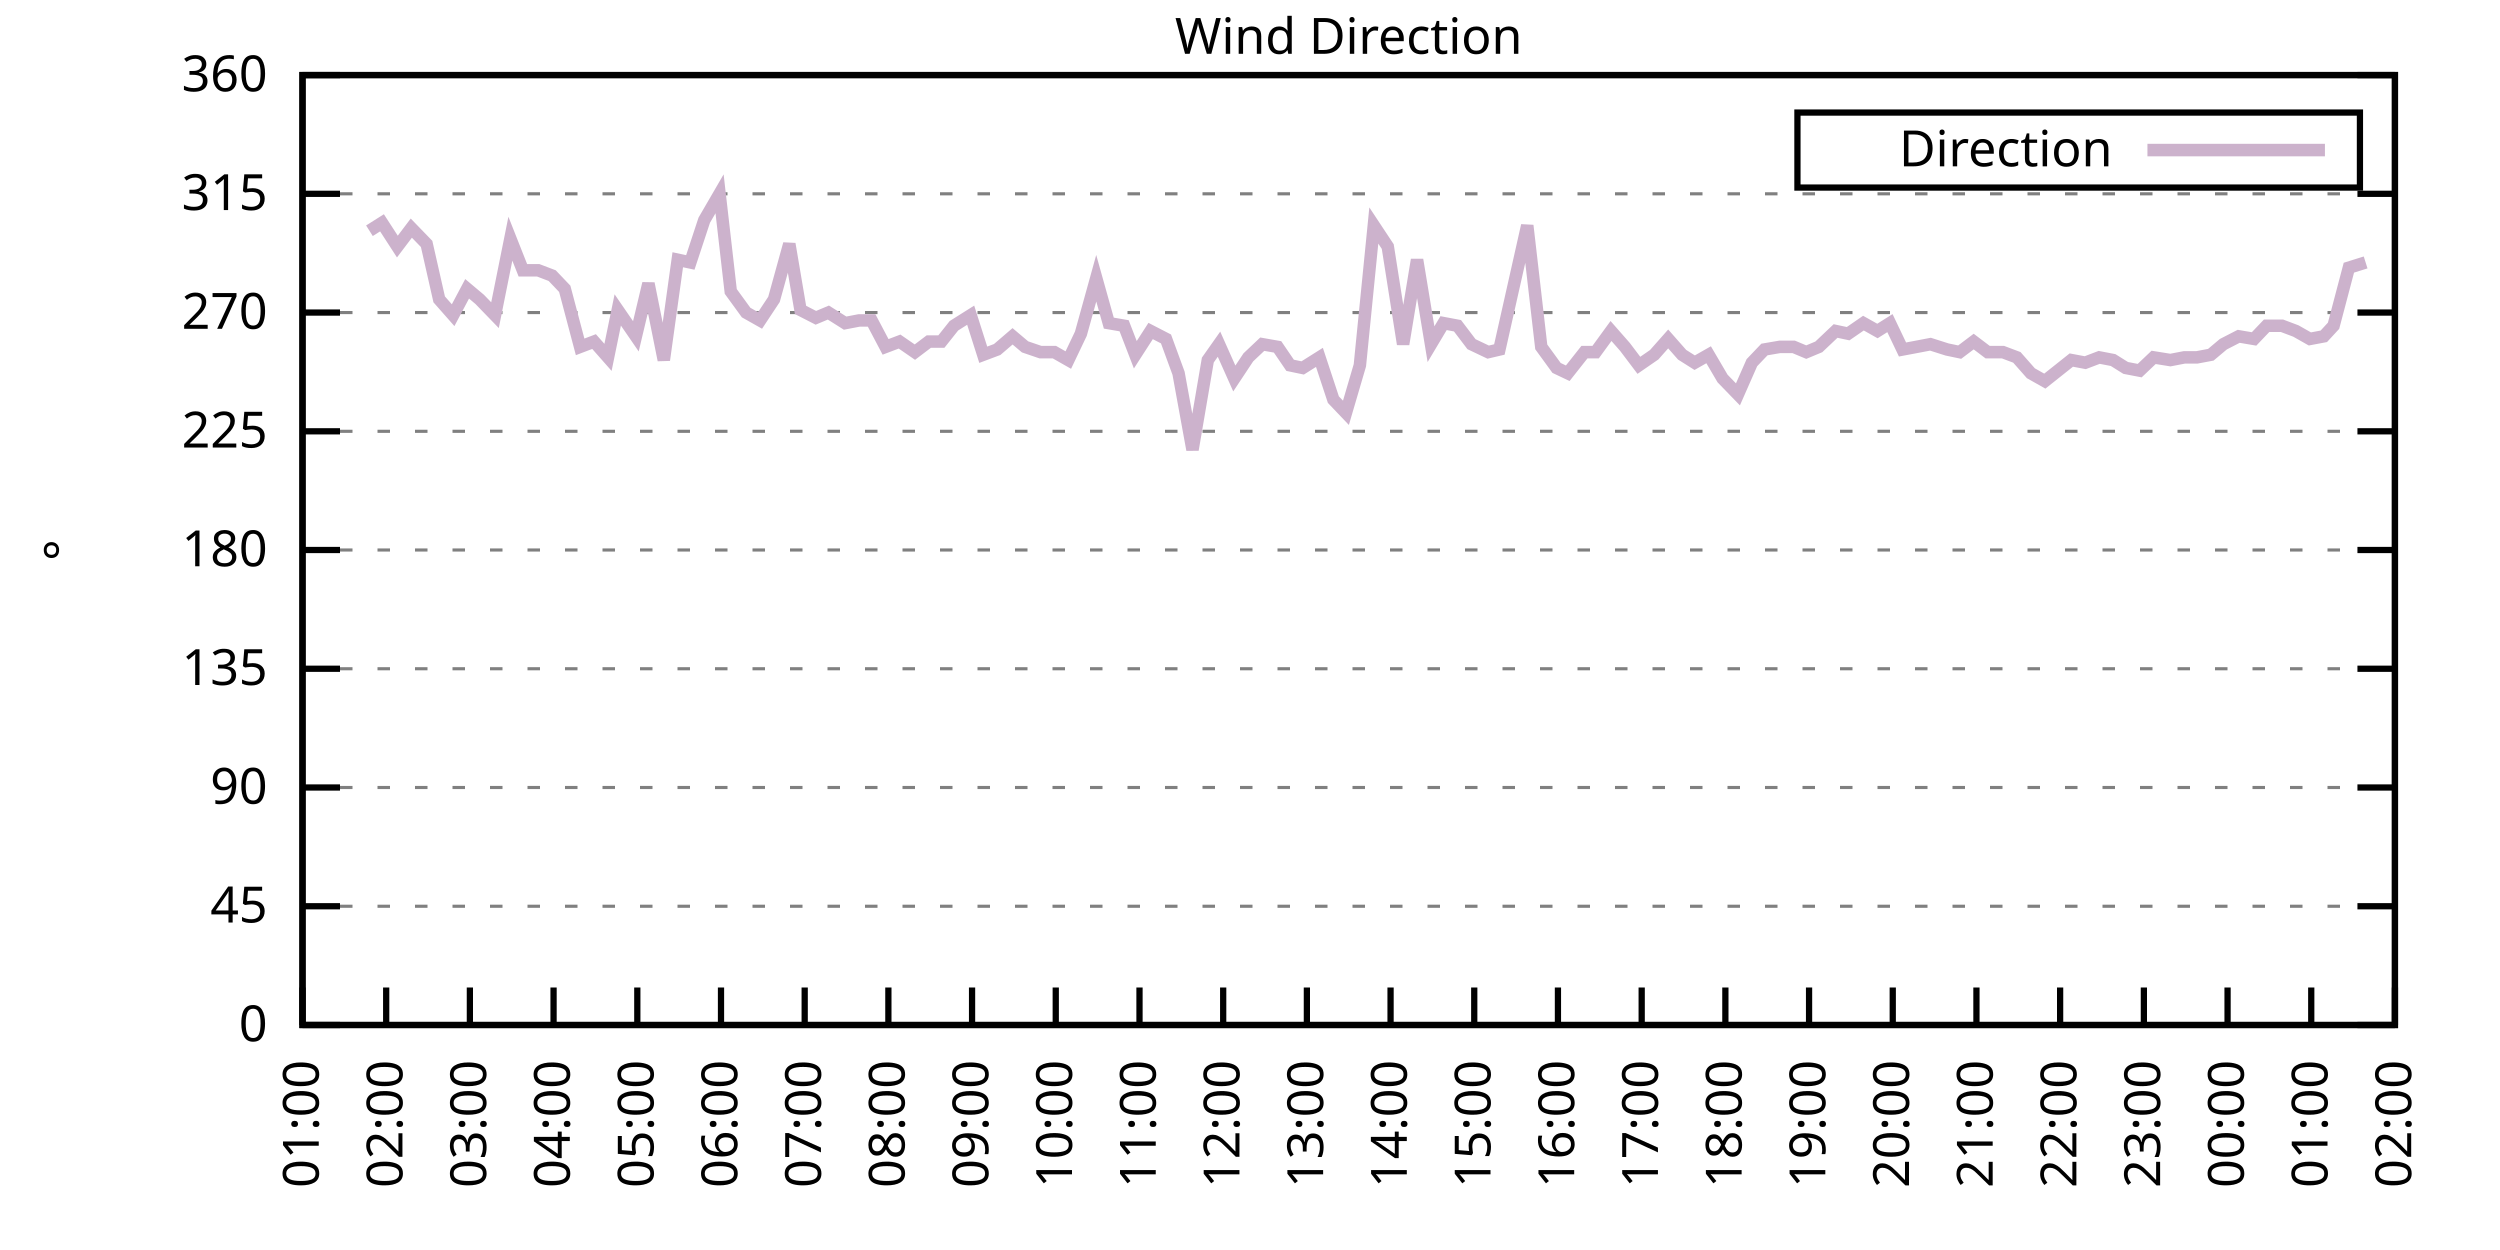
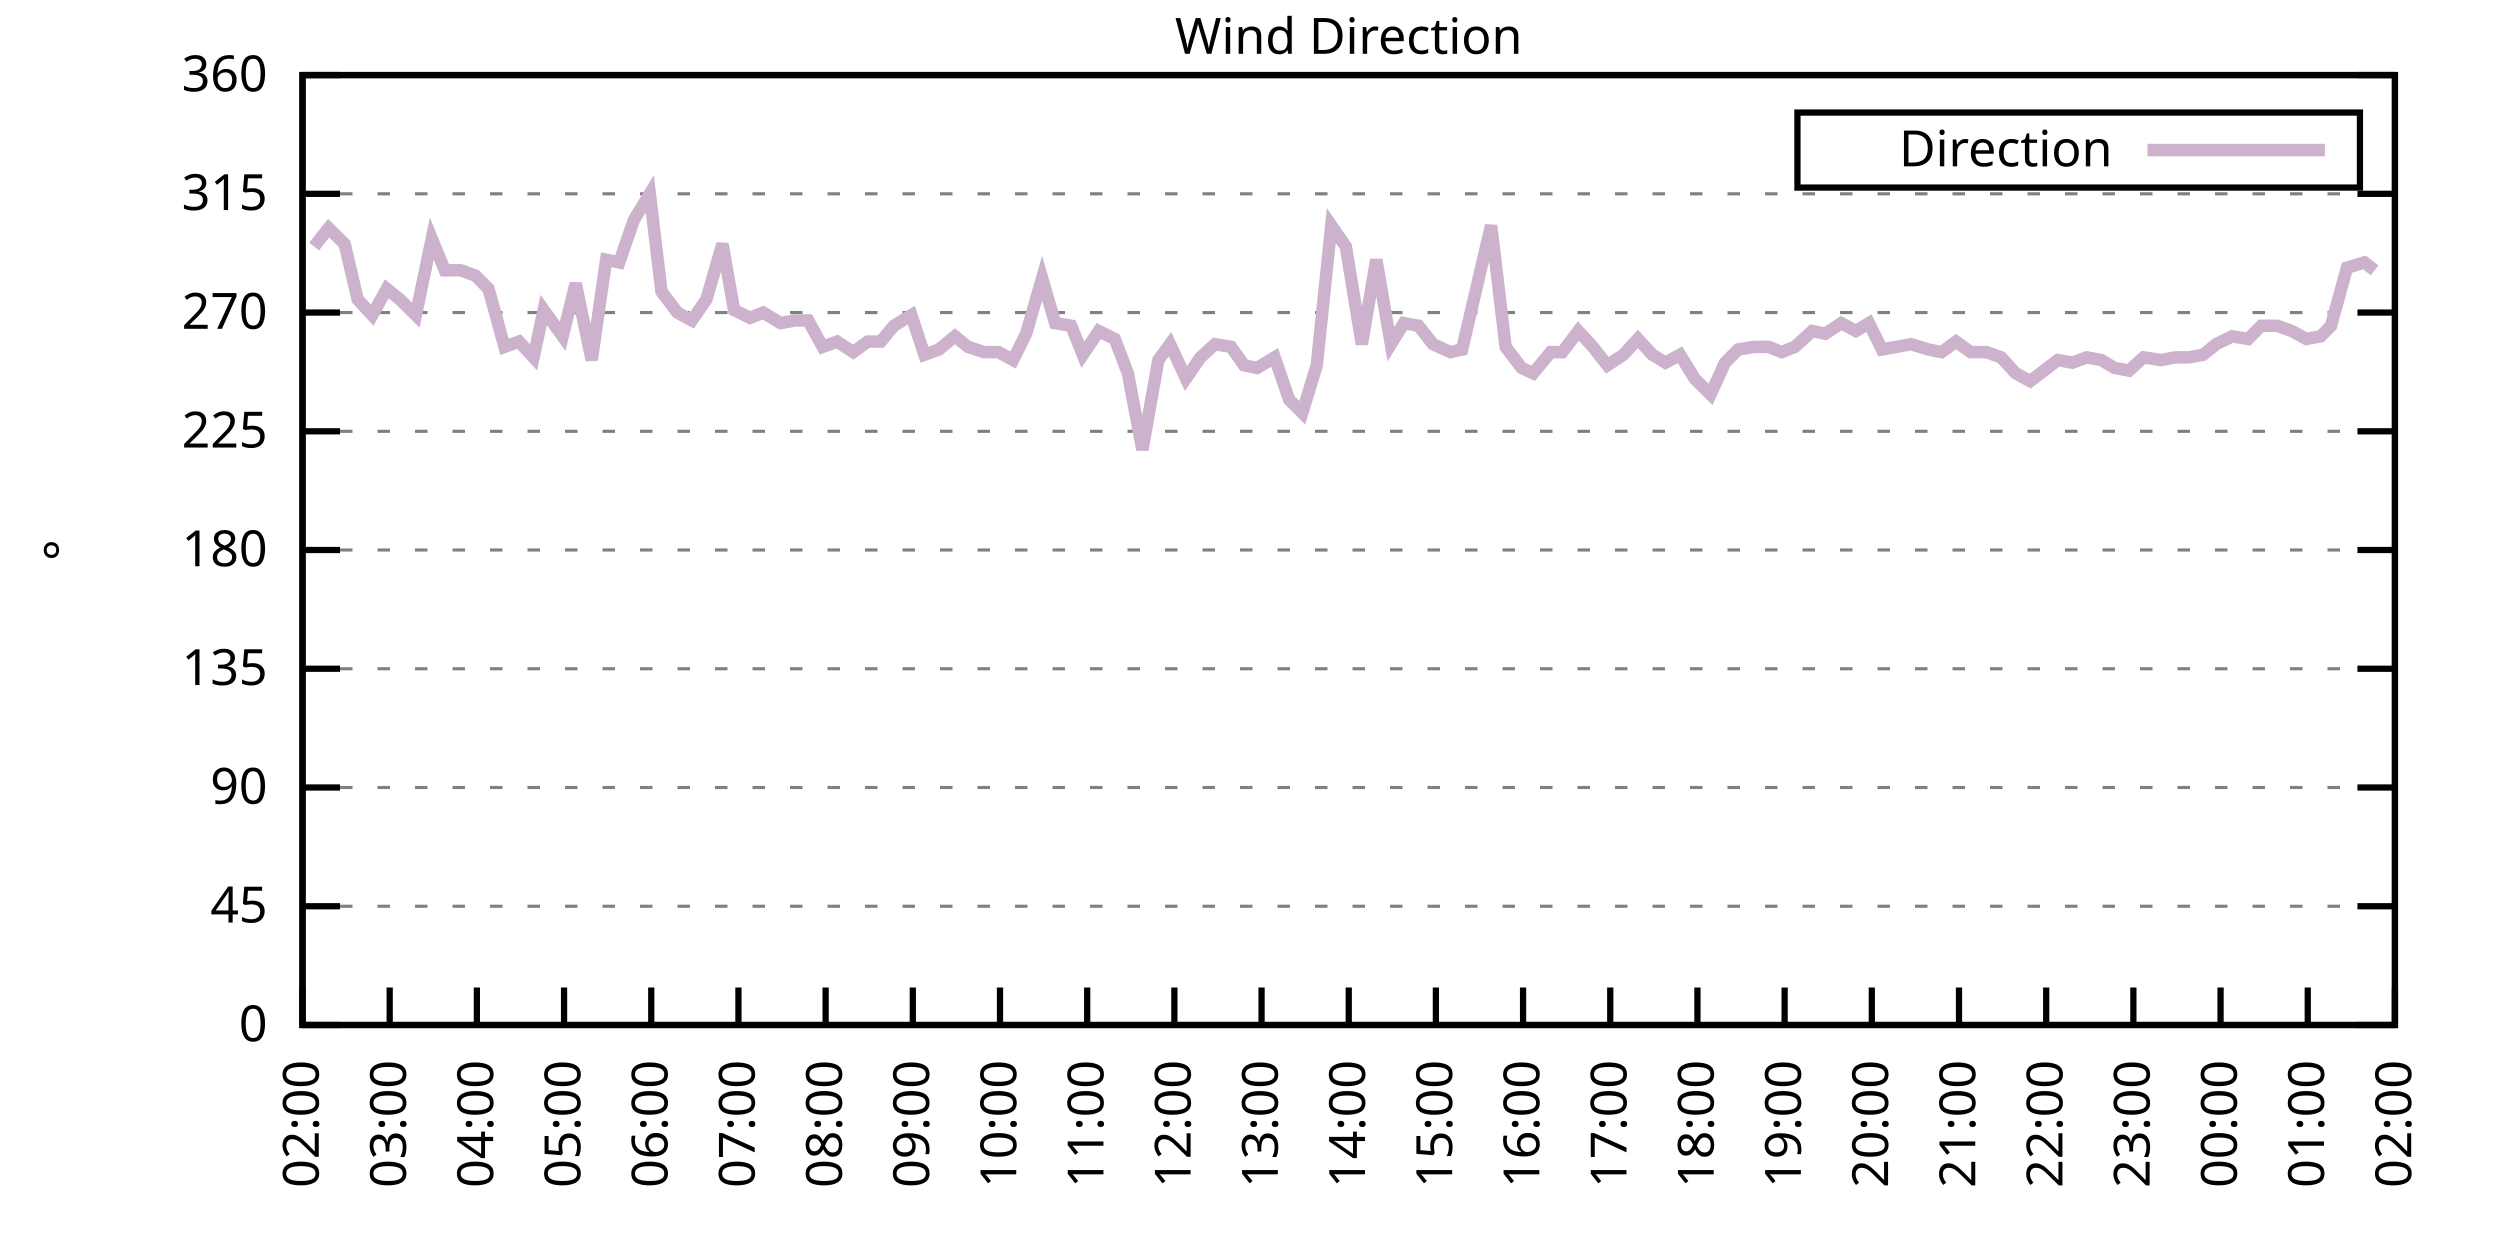
<svg xmlns="http://www.w3.org/2000/svg" xmlns:xlink="http://www.w3.org/1999/xlink" width="400" height="200" viewBox="0 0 400 200">
  <g id="gnuplot_canvas">
    <rect x="0" y="0" width="400" height="200" fill="none" />
    <defs>
      <circle id="gpDot" r="0.5" stroke-width="0.5" stroke="currentColor" />
      <path id="gpPt0" stroke-width="0.333" stroke="currentColor" d="M-1,0 h2 M0,-1 v2" />
      <path id="gpPt1" stroke-width="0.333" stroke="currentColor" d="M-1,-1 L1,1 M1,-1 L-1,1" />
      <path id="gpPt2" stroke-width="0.333" stroke="currentColor" d="M-1,0 L1,0 M0,-1 L0,1 M-1,-1 L1,1 M-1,1 L1,-1" />
      <rect id="gpPt3" stroke-width="0.333" stroke="currentColor" x="-1" y="-1" width="2" height="2" />
      <rect id="gpPt4" stroke-width="0.333" stroke="currentColor" fill="currentColor" x="-1" y="-1" width="2" height="2" />
      <circle id="gpPt5" stroke-width="0.333" stroke="currentColor" cx="0" cy="0" r="1" />
      <use xlink:href="#gpPt5" id="gpPt6" fill="currentColor" stroke="none" />
      <path id="gpPt7" stroke-width="0.333" stroke="currentColor" d="M0,-1.33 L-1.33,0.67 L1.33,0.67 z" />
      <use xlink:href="#gpPt7" id="gpPt8" fill="currentColor" stroke="none" />
      <use xlink:href="#gpPt7" id="gpPt9" stroke="currentColor" transform="rotate(180)" />
      <use xlink:href="#gpPt9" id="gpPt10" fill="currentColor" stroke="none" />
      <use xlink:href="#gpPt3" id="gpPt11" stroke="currentColor" transform="rotate(45)" />
      <use xlink:href="#gpPt11" id="gpPt12" fill="currentColor" stroke="none" />
      <path id="gpPt13" stroke-width="0.333" stroke="currentColor" d="M0,1.330 L1.265,0.411 L0.782,-1.067 L-0.782,-1.076 L-1.265,0.411 z" />
      <use xlink:href="#gpPt13" id="gpPt14" fill="currentColor" stroke="none" />
      <filter id="textbox" filterUnits="objectBoundingBox" x="0" y="0" height="1" width="1">
        <feFlood flood-color="white" flood-opacity="1" result="bgnd" />
        <feComposite in="SourceGraphic" in2="bgnd" operator="atop" />
      </filter>
      <filter id="greybox" filterUnits="objectBoundingBox" x="0" y="0" height="1" width="1">
        <feFlood flood-color="lightgrey" flood-opacity="1" result="grey" />
        <feComposite in="SourceGraphic" in2="grey" operator="atop" />
      </filter>
    </defs>
    <g fill="none" color="white" stroke="currentColor" stroke-width="1.00" stroke-linecap="butt" stroke-linejoin="miter">
</g>
    <g fill="none" color="black" stroke="currentColor" stroke-width="1.00" stroke-linecap="butt" stroke-linejoin="miter">
      <g stroke="none" shape-rendering="crispEdges">
        <polygon fill="rgb(255, 255, 255)" points="48.40,164.00 383.18,164.00 383.18,12.02 48.40,12.02 " />
      </g>
    </g>
    <g fill="none" color="black" stroke="currentColor" stroke-width="1.00" stroke-linecap="butt" stroke-linejoin="miter">
</g>
    <g fill="none" color="black" stroke="black" stroke-width="0.50" stroke-linecap="butt" stroke-linejoin="miter">
</g>
    <g fill="none" color="gray" stroke="currentColor" stroke-width="0.50" stroke-linecap="butt" stroke-linejoin="miter">
      <path stroke="gray" stroke-dasharray="2,4" class="gridline" d="M48.40,164.00 L383.19,164.00  " />
    </g>
    <g fill="none" color="gray" stroke="gray" stroke-width="1.00" stroke-linecap="butt" stroke-linejoin="miter">
</g>
    <g fill="none" color="black" stroke="currentColor" stroke-width="1.00" stroke-linecap="butt" stroke-linejoin="miter">
      <path stroke="black" d="M48.40,164.00 L54.40,164.00 M383.19,164.00 L377.19,164.00  " />
      <g transform="translate(42.80,166.60)" stroke="none" fill="black" font-family="Sans" font-size="8.00" text-anchor="end">
        <text>
          <tspan font-family="Sans"> 0</tspan>
        </text>
      </g>
    </g>
    <g fill="none" color="black" stroke="currentColor" stroke-width="1.00" stroke-linecap="butt" stroke-linejoin="miter">
</g>
    <g fill="none" color="black" stroke="black" stroke-width="0.50" stroke-linecap="butt" stroke-linejoin="miter">
</g>
    <g fill="none" color="gray" stroke="currentColor" stroke-width="0.50" stroke-linecap="butt" stroke-linejoin="miter">
      <path stroke="gray" stroke-dasharray="2,4" class="gridline" d="M48.40,145.00 L383.19,145.00  " />
    </g>
    <g fill="none" color="gray" stroke="gray" stroke-width="1.00" stroke-linecap="butt" stroke-linejoin="miter">
</g>
    <g fill="none" color="black" stroke="currentColor" stroke-width="1.00" stroke-linecap="butt" stroke-linejoin="miter">
      <path stroke="black" d="M48.40,145.00 L54.40,145.00 M383.19,145.00 L377.19,145.00  " />
      <g transform="translate(42.80,147.60)" stroke="none" fill="black" font-family="Sans" font-size="8.00" text-anchor="end">
        <text>
          <tspan font-family="Sans"> 45</tspan>
        </text>
      </g>
    </g>
    <g fill="none" color="black" stroke="currentColor" stroke-width="1.00" stroke-linecap="butt" stroke-linejoin="miter">
</g>
    <g fill="none" color="black" stroke="black" stroke-width="0.50" stroke-linecap="butt" stroke-linejoin="miter">
</g>
    <g fill="none" color="gray" stroke="currentColor" stroke-width="0.50" stroke-linecap="butt" stroke-linejoin="miter">
      <path stroke="gray" stroke-dasharray="2,4" class="gridline" d="M48.40,126.00 L383.19,126.00  " />
    </g>
    <g fill="none" color="gray" stroke="gray" stroke-width="1.00" stroke-linecap="butt" stroke-linejoin="miter">
</g>
    <g fill="none" color="black" stroke="currentColor" stroke-width="1.00" stroke-linecap="butt" stroke-linejoin="miter">
      <path stroke="black" d="M48.40,126.00 L54.40,126.00 M383.19,126.00 L377.19,126.00  " />
      <g transform="translate(42.80,128.60)" stroke="none" fill="black" font-family="Sans" font-size="8.00" text-anchor="end">
        <text>
          <tspan font-family="Sans"> 90</tspan>
        </text>
      </g>
    </g>
    <g fill="none" color="black" stroke="currentColor" stroke-width="1.00" stroke-linecap="butt" stroke-linejoin="miter">
</g>
    <g fill="none" color="black" stroke="black" stroke-width="0.50" stroke-linecap="butt" stroke-linejoin="miter">
</g>
    <g fill="none" color="gray" stroke="currentColor" stroke-width="0.50" stroke-linecap="butt" stroke-linejoin="miter">
      <path stroke="gray" stroke-dasharray="2,4" class="gridline" d="M48.40,107.00 L383.19,107.00  " />
    </g>
    <g fill="none" color="gray" stroke="gray" stroke-width="1.00" stroke-linecap="butt" stroke-linejoin="miter">
</g>
    <g fill="none" color="black" stroke="currentColor" stroke-width="1.00" stroke-linecap="butt" stroke-linejoin="miter">
      <path stroke="black" d="M48.40,107.00 L54.40,107.00 M383.19,107.00 L377.19,107.00  " />
      <g transform="translate(42.80,109.60)" stroke="none" fill="black" font-family="Sans" font-size="8.00" text-anchor="end">
        <text>
          <tspan font-family="Sans"> 135</tspan>
        </text>
      </g>
    </g>
    <g fill="none" color="black" stroke="currentColor" stroke-width="1.00" stroke-linecap="butt" stroke-linejoin="miter">
</g>
    <g fill="none" color="black" stroke="black" stroke-width="0.50" stroke-linecap="butt" stroke-linejoin="miter">
</g>
    <g fill="none" color="gray" stroke="currentColor" stroke-width="0.50" stroke-linecap="butt" stroke-linejoin="miter">
      <path stroke="gray" stroke-dasharray="2,4" class="gridline" d="M48.40,88.00 L383.19,88.00  " />
    </g>
    <g fill="none" color="gray" stroke="gray" stroke-width="1.00" stroke-linecap="butt" stroke-linejoin="miter">
</g>
    <g fill="none" color="black" stroke="currentColor" stroke-width="1.00" stroke-linecap="butt" stroke-linejoin="miter">
      <path stroke="black" d="M48.40,88.00 L54.40,88.00 M383.19,88.00 L377.19,88.00  " />
      <g transform="translate(42.80,90.60)" stroke="none" fill="black" font-family="Sans" font-size="8.00" text-anchor="end">
        <text>
          <tspan font-family="Sans"> 180</tspan>
        </text>
      </g>
    </g>
    <g fill="none" color="black" stroke="currentColor" stroke-width="1.00" stroke-linecap="butt" stroke-linejoin="miter">
</g>
    <g fill="none" color="black" stroke="black" stroke-width="0.50" stroke-linecap="butt" stroke-linejoin="miter">
</g>
    <g fill="none" color="gray" stroke="currentColor" stroke-width="0.50" stroke-linecap="butt" stroke-linejoin="miter">
      <path stroke="gray" stroke-dasharray="2,4" class="gridline" d="M48.40,69.01 L383.19,69.01  " />
    </g>
    <g fill="none" color="gray" stroke="gray" stroke-width="1.00" stroke-linecap="butt" stroke-linejoin="miter">
</g>
    <g fill="none" color="black" stroke="currentColor" stroke-width="1.00" stroke-linecap="butt" stroke-linejoin="miter">
      <path stroke="black" d="M48.40,69.01 L54.40,69.01 M383.19,69.01 L377.19,69.01  " />
      <g transform="translate(42.80,71.61)" stroke="none" fill="black" font-family="Sans" font-size="8.00" text-anchor="end">
        <text>
          <tspan font-family="Sans"> 225</tspan>
        </text>
      </g>
    </g>
    <g fill="none" color="black" stroke="currentColor" stroke-width="1.00" stroke-linecap="butt" stroke-linejoin="miter">
</g>
    <g fill="none" color="black" stroke="black" stroke-width="0.50" stroke-linecap="butt" stroke-linejoin="miter">
</g>
    <g fill="none" color="gray" stroke="currentColor" stroke-width="0.50" stroke-linecap="butt" stroke-linejoin="miter">
      <path stroke="gray" stroke-dasharray="2,4" class="gridline" d="M48.40,50.01 L383.19,50.01  " />
    </g>
    <g fill="none" color="gray" stroke="gray" stroke-width="1.00" stroke-linecap="butt" stroke-linejoin="miter">
</g>
    <g fill="none" color="black" stroke="currentColor" stroke-width="1.00" stroke-linecap="butt" stroke-linejoin="miter">
      <path stroke="black" d="M48.40,50.01 L54.40,50.01 M383.19,50.01 L377.19,50.01  " />
      <g transform="translate(42.80,52.61)" stroke="none" fill="black" font-family="Sans" font-size="8.00" text-anchor="end">
        <text>
          <tspan font-family="Sans"> 270</tspan>
        </text>
      </g>
    </g>
    <g fill="none" color="black" stroke="currentColor" stroke-width="1.00" stroke-linecap="butt" stroke-linejoin="miter">
</g>
    <g fill="none" color="black" stroke="black" stroke-width="0.50" stroke-linecap="butt" stroke-linejoin="miter">
</g>
    <g fill="none" color="gray" stroke="currentColor" stroke-width="0.50" stroke-linecap="butt" stroke-linejoin="miter">
      <path stroke="gray" stroke-dasharray="2,4" class="gridline" d="M48.40,31.01 L383.19,31.01  " />
    </g>
    <g fill="none" color="gray" stroke="gray" stroke-width="1.00" stroke-linecap="butt" stroke-linejoin="miter">
</g>
    <g fill="none" color="black" stroke="currentColor" stroke-width="1.00" stroke-linecap="butt" stroke-linejoin="miter">
      <path stroke="black" d="M48.40,31.01 L54.40,31.01 M383.19,31.01 L377.19,31.01  " />
      <g transform="translate(42.80,33.61)" stroke="none" fill="black" font-family="Sans" font-size="8.00" text-anchor="end">
        <text>
          <tspan font-family="Sans"> 315</tspan>
        </text>
      </g>
    </g>
    <g fill="none" color="black" stroke="currentColor" stroke-width="1.00" stroke-linecap="butt" stroke-linejoin="miter">
</g>
    <g fill="none" color="black" stroke="black" stroke-width="0.50" stroke-linecap="butt" stroke-linejoin="miter">
</g>
    <g fill="none" color="gray" stroke="currentColor" stroke-width="0.50" stroke-linecap="butt" stroke-linejoin="miter">
      <path stroke="gray" stroke-dasharray="2,4" class="gridline" d="M48.40,12.01 L383.19,12.01  " />
    </g>
    <g fill="none" color="gray" stroke="gray" stroke-width="1.00" stroke-linecap="butt" stroke-linejoin="miter">
</g>
    <g fill="none" color="black" stroke="currentColor" stroke-width="1.00" stroke-linecap="butt" stroke-linejoin="miter">
      <path stroke="black" d="M48.40,12.01 L54.40,12.01 M383.19,12.01 L377.19,12.01  " />
      <g transform="translate(42.80,14.61)" stroke="none" fill="black" font-family="Sans" font-size="8.00" text-anchor="end">
        <text>
          <tspan font-family="Sans"> 360</tspan>
        </text>
      </g>
    </g>
    <g fill="none" color="black" stroke="currentColor" stroke-width="1.00" stroke-linecap="butt" stroke-linejoin="miter">
      <path stroke="black" d="M48.40,164.00 L48.40,158.00  " />
      <g transform="translate(51.00,169.60) rotate(270.00)" stroke="none" fill="black" font-family="Sans" font-size="8.00" text-anchor="end">
        <text>
-           <tspan font-family="Sans">01:00</tspan>
-         </text>
-       </g>
-     </g>
-     <g fill="none" color="black" stroke="currentColor" stroke-width="1.00" stroke-linecap="butt" stroke-linejoin="miter">
-       <path stroke="black" d="M61.79,164.00 L61.79,158.00  " />
-       <g transform="translate(64.39,169.60) rotate(270.00)" stroke="none" fill="black" font-family="Sans" font-size="8.00" text-anchor="end">
-         <text>
          <tspan font-family="Sans">02:00</tspan>
        </text>
      </g>
    </g>
    <g fill="none" color="black" stroke="currentColor" stroke-width="1.00" stroke-linecap="butt" stroke-linejoin="miter">
-       <path stroke="black" d="M75.18,164.00 L75.18,158.00  " />
-       <g transform="translate(77.78,169.60) rotate(270.00)" stroke="none" fill="black" font-family="Sans" font-size="8.00" text-anchor="end">
+       <path stroke="black" d="M62.35,164.00 L62.35,158.00  " />
+       <g transform="translate(64.95,169.60) rotate(270.00)" stroke="none" fill="black" font-family="Sans" font-size="8.00" text-anchor="end">
        <text>
          <tspan font-family="Sans">03:00</tspan>
        </text>
      </g>
    </g>
    <g fill="none" color="black" stroke="currentColor" stroke-width="1.00" stroke-linecap="butt" stroke-linejoin="miter">
-       <path stroke="black" d="M88.57,164.00 L88.57,158.00  " />
-       <g transform="translate(91.17,169.60) rotate(270.00)" stroke="none" fill="black" font-family="Sans" font-size="8.00" text-anchor="end">
+       <path stroke="black" d="M76.30,164.00 L76.30,158.00  " />
+       <g transform="translate(78.90,169.60) rotate(270.00)" stroke="none" fill="black" font-family="Sans" font-size="8.00" text-anchor="end">
        <text>
          <tspan font-family="Sans">04:00</tspan>
        </text>
      </g>
    </g>
    <g fill="none" color="black" stroke="currentColor" stroke-width="1.00" stroke-linecap="butt" stroke-linejoin="miter">
-       <path stroke="black" d="M101.97,164.00 L101.97,158.00  " />
-       <g transform="translate(104.57,169.60) rotate(270.00)" stroke="none" fill="black" font-family="Sans" font-size="8.00" text-anchor="end">
+       <path stroke="black" d="M90.25,164.00 L90.25,158.00  " />
+       <g transform="translate(92.85,169.60) rotate(270.00)" stroke="none" fill="black" font-family="Sans" font-size="8.00" text-anchor="end">
        <text>
          <tspan font-family="Sans">05:00</tspan>
        </text>
      </g>
    </g>
    <g fill="none" color="black" stroke="currentColor" stroke-width="1.00" stroke-linecap="butt" stroke-linejoin="miter">
-       <path stroke="black" d="M115.36,164.00 L115.36,158.00  " />
-       <g transform="translate(117.96,169.60) rotate(270.00)" stroke="none" fill="black" font-family="Sans" font-size="8.00" text-anchor="end">
+       <path stroke="black" d="M104.20,164.00 L104.20,158.00  " />
+       <g transform="translate(106.80,169.60) rotate(270.00)" stroke="none" fill="black" font-family="Sans" font-size="8.00" text-anchor="end">
        <text>
          <tspan font-family="Sans">06:00</tspan>
        </text>
      </g>
    </g>
    <g fill="none" color="black" stroke="currentColor" stroke-width="1.00" stroke-linecap="butt" stroke-linejoin="miter">
-       <path stroke="black" d="M128.75,164.00 L128.75,158.00  " />
-       <g transform="translate(131.35,169.60) rotate(270.00)" stroke="none" fill="black" font-family="Sans" font-size="8.00" text-anchor="end">
+       <path stroke="black" d="M118.15,164.00 L118.15,158.00  " />
+       <g transform="translate(120.75,169.60) rotate(270.00)" stroke="none" fill="black" font-family="Sans" font-size="8.00" text-anchor="end">
        <text>
          <tspan font-family="Sans">07:00</tspan>
        </text>
      </g>
    </g>
    <g fill="none" color="black" stroke="currentColor" stroke-width="1.00" stroke-linecap="butt" stroke-linejoin="miter">
-       <path stroke="black" d="M142.14,164.00 L142.14,158.00  " />
-       <g transform="translate(144.74,169.60) rotate(270.00)" stroke="none" fill="black" font-family="Sans" font-size="8.00" text-anchor="end">
+       <path stroke="black" d="M132.10,164.00 L132.10,158.00  " />
+       <g transform="translate(134.70,169.60) rotate(270.00)" stroke="none" fill="black" font-family="Sans" font-size="8.00" text-anchor="end">
        <text>
          <tspan font-family="Sans">08:00</tspan>
        </text>
      </g>
    </g>
    <g fill="none" color="black" stroke="currentColor" stroke-width="1.00" stroke-linecap="butt" stroke-linejoin="miter">
-       <path stroke="black" d="M155.53,164.00 L155.53,158.00  " />
-       <g transform="translate(158.13,169.60) rotate(270.00)" stroke="none" fill="black" font-family="Sans" font-size="8.00" text-anchor="end">
+       <path stroke="black" d="M146.05,164.00 L146.05,158.00  " />
+       <g transform="translate(148.65,169.60) rotate(270.00)" stroke="none" fill="black" font-family="Sans" font-size="8.00" text-anchor="end">
        <text>
          <tspan font-family="Sans">09:00</tspan>
        </text>
      </g>
    </g>
    <g fill="none" color="black" stroke="currentColor" stroke-width="1.00" stroke-linecap="butt" stroke-linejoin="miter">
-       <path stroke="black" d="M168.92,164.00 L168.92,158.00  " />
-       <g transform="translate(171.52,169.60) rotate(270.00)" stroke="none" fill="black" font-family="Sans" font-size="8.00" text-anchor="end">
+       <path stroke="black" d="M160.00,164.00 L160.00,158.00  " />
+       <g transform="translate(162.60,169.60) rotate(270.00)" stroke="none" fill="black" font-family="Sans" font-size="8.00" text-anchor="end">
        <text>
          <tspan font-family="Sans">10:00</tspan>
        </text>
      </g>
    </g>
    <g fill="none" color="black" stroke="currentColor" stroke-width="1.00" stroke-linecap="butt" stroke-linejoin="miter">
-       <path stroke="black" d="M182.32,164.00 L182.32,158.00  " />
-       <g transform="translate(184.92,169.60) rotate(270.00)" stroke="none" fill="black" font-family="Sans" font-size="8.00" text-anchor="end">
+       <path stroke="black" d="M173.95,164.00 L173.95,158.00  " />
+       <g transform="translate(176.55,169.60) rotate(270.00)" stroke="none" fill="black" font-family="Sans" font-size="8.00" text-anchor="end">
        <text>
          <tspan font-family="Sans">11:00</tspan>
        </text>
      </g>
    </g>
    <g fill="none" color="black" stroke="currentColor" stroke-width="1.00" stroke-linecap="butt" stroke-linejoin="miter">
-       <path stroke="black" d="M195.71,164.00 L195.71,158.00  " />
-       <g transform="translate(198.31,169.60) rotate(270.00)" stroke="none" fill="black" font-family="Sans" font-size="8.00" text-anchor="end">
+       <path stroke="black" d="M187.90,164.00 L187.90,158.00  " />
+       <g transform="translate(190.50,169.60) rotate(270.00)" stroke="none" fill="black" font-family="Sans" font-size="8.00" text-anchor="end">
        <text>
          <tspan font-family="Sans">12:00</tspan>
        </text>
      </g>
    </g>
    <g fill="none" color="black" stroke="currentColor" stroke-width="1.00" stroke-linecap="butt" stroke-linejoin="miter">
-       <path stroke="black" d="M209.10,164.00 L209.10,158.00  " />
-       <g transform="translate(211.70,169.60) rotate(270.00)" stroke="none" fill="black" font-family="Sans" font-size="8.00" text-anchor="end">
+       <path stroke="black" d="M201.85,164.00 L201.85,158.00  " />
+       <g transform="translate(204.45,169.60) rotate(270.00)" stroke="none" fill="black" font-family="Sans" font-size="8.00" text-anchor="end">
        <text>
          <tspan font-family="Sans">13:00</tspan>
        </text>
      </g>
    </g>
    <g fill="none" color="black" stroke="currentColor" stroke-width="1.00" stroke-linecap="butt" stroke-linejoin="miter">
-       <path stroke="black" d="M222.49,164.00 L222.49,158.00  " />
-       <g transform="translate(225.09,169.60) rotate(270.00)" stroke="none" fill="black" font-family="Sans" font-size="8.00" text-anchor="end">
+       <path stroke="black" d="M215.80,164.00 L215.80,158.00  " />
+       <g transform="translate(218.40,169.60) rotate(270.00)" stroke="none" fill="black" font-family="Sans" font-size="8.00" text-anchor="end">
        <text>
          <tspan font-family="Sans">14:00</tspan>
        </text>
      </g>
    </g>
    <g fill="none" color="black" stroke="currentColor" stroke-width="1.00" stroke-linecap="butt" stroke-linejoin="miter">
-       <path stroke="black" d="M235.88,164.00 L235.88,158.00  " />
-       <g transform="translate(238.48,169.60) rotate(270.00)" stroke="none" fill="black" font-family="Sans" font-size="8.00" text-anchor="end">
+       <path stroke="black" d="M229.74,164.00 L229.74,158.00  " />
+       <g transform="translate(232.34,169.60) rotate(270.00)" stroke="none" fill="black" font-family="Sans" font-size="8.00" text-anchor="end">
        <text>
          <tspan font-family="Sans">15:00</tspan>
        </text>
      </g>
    </g>
    <g fill="none" color="black" stroke="currentColor" stroke-width="1.00" stroke-linecap="butt" stroke-linejoin="miter">
-       <path stroke="black" d="M249.27,164.00 L249.27,158.00  " />
-       <g transform="translate(251.87,169.60) rotate(270.00)" stroke="none" fill="black" font-family="Sans" font-size="8.00" text-anchor="end">
+       <path stroke="black" d="M243.69,164.00 L243.69,158.00  " />
+       <g transform="translate(246.29,169.60) rotate(270.00)" stroke="none" fill="black" font-family="Sans" font-size="8.00" text-anchor="end">
        <text>
          <tspan font-family="Sans">16:00</tspan>
        </text>
      </g>
    </g>
    <g fill="none" color="black" stroke="currentColor" stroke-width="1.00" stroke-linecap="butt" stroke-linejoin="miter">
-       <path stroke="black" d="M262.67,164.00 L262.67,158.00  " />
-       <g transform="translate(265.27,169.60) rotate(270.00)" stroke="none" fill="black" font-family="Sans" font-size="8.00" text-anchor="end">
+       <path stroke="black" d="M257.64,164.00 L257.64,158.00  " />
+       <g transform="translate(260.24,169.60) rotate(270.00)" stroke="none" fill="black" font-family="Sans" font-size="8.00" text-anchor="end">
        <text>
          <tspan font-family="Sans">17:00</tspan>
        </text>
      </g>
    </g>
    <g fill="none" color="black" stroke="currentColor" stroke-width="1.00" stroke-linecap="butt" stroke-linejoin="miter">
-       <path stroke="black" d="M276.06,164.00 L276.06,158.00  " />
-       <g transform="translate(278.66,169.60) rotate(270.00)" stroke="none" fill="black" font-family="Sans" font-size="8.00" text-anchor="end">
+       <path stroke="black" d="M271.59,164.00 L271.59,158.00  " />
+       <g transform="translate(274.19,169.60) rotate(270.00)" stroke="none" fill="black" font-family="Sans" font-size="8.00" text-anchor="end">
        <text>
          <tspan font-family="Sans">18:00</tspan>
        </text>
      </g>
    </g>
    <g fill="none" color="black" stroke="currentColor" stroke-width="1.00" stroke-linecap="butt" stroke-linejoin="miter">
-       <path stroke="black" d="M289.45,164.00 L289.45,158.00  " />
-       <g transform="translate(292.05,169.60) rotate(270.00)" stroke="none" fill="black" font-family="Sans" font-size="8.00" text-anchor="end">
+       <path stroke="black" d="M285.54,164.00 L285.54,158.00  " />
+       <g transform="translate(288.14,169.60) rotate(270.00)" stroke="none" fill="black" font-family="Sans" font-size="8.00" text-anchor="end">
        <text>
          <tspan font-family="Sans">19:00</tspan>
        </text>
      </g>
    </g>
    <g fill="none" color="black" stroke="currentColor" stroke-width="1.00" stroke-linecap="butt" stroke-linejoin="miter">
-       <path stroke="black" d="M302.84,164.00 L302.84,158.00  " />
-       <g transform="translate(305.44,169.60) rotate(270.00)" stroke="none" fill="black" font-family="Sans" font-size="8.00" text-anchor="end">
+       <path stroke="black" d="M299.49,164.00 L299.49,158.00  " />
+       <g transform="translate(302.09,169.60) rotate(270.00)" stroke="none" fill="black" font-family="Sans" font-size="8.00" text-anchor="end">
        <text>
          <tspan font-family="Sans">20:00</tspan>
        </text>
      </g>
    </g>
    <g fill="none" color="black" stroke="currentColor" stroke-width="1.00" stroke-linecap="butt" stroke-linejoin="miter">
-       <path stroke="black" d="M316.23,164.00 L316.23,158.00  " />
-       <g transform="translate(318.83,169.60) rotate(270.00)" stroke="none" fill="black" font-family="Sans" font-size="8.00" text-anchor="end">
+       <path stroke="black" d="M313.44,164.00 L313.44,158.00  " />
+       <g transform="translate(316.04,169.60) rotate(270.00)" stroke="none" fill="black" font-family="Sans" font-size="8.00" text-anchor="end">
        <text>
          <tspan font-family="Sans">21:00</tspan>
        </text>
      </g>
    </g>
    <g fill="none" color="black" stroke="currentColor" stroke-width="1.00" stroke-linecap="butt" stroke-linejoin="miter">
-       <path stroke="black" d="M329.62,164.00 L329.62,158.00  " />
-       <g transform="translate(332.22,169.60) rotate(270.00)" stroke="none" fill="black" font-family="Sans" font-size="8.00" text-anchor="end">
+       <path stroke="black" d="M327.39,164.00 L327.39,158.00  " />
+       <g transform="translate(329.99,169.60) rotate(270.00)" stroke="none" fill="black" font-family="Sans" font-size="8.00" text-anchor="end">
        <text>
          <tspan font-family="Sans">22:00</tspan>
        </text>
      </g>
    </g>
    <g fill="none" color="black" stroke="currentColor" stroke-width="1.00" stroke-linecap="butt" stroke-linejoin="miter">
-       <path stroke="black" d="M343.02,164.00 L343.02,158.00  " />
-       <g transform="translate(345.62,169.60) rotate(270.00)" stroke="none" fill="black" font-family="Sans" font-size="8.00" text-anchor="end">
+       <path stroke="black" d="M341.34,164.00 L341.34,158.00  " />
+       <g transform="translate(343.94,169.60) rotate(270.00)" stroke="none" fill="black" font-family="Sans" font-size="8.00" text-anchor="end">
        <text>
          <tspan font-family="Sans">23:00</tspan>
        </text>
      </g>
    </g>
    <g fill="none" color="black" stroke="currentColor" stroke-width="1.00" stroke-linecap="butt" stroke-linejoin="miter">
-       <path stroke="black" d="M356.41,164.00 L356.41,158.00  " />
-       <g transform="translate(359.01,169.60) rotate(270.00)" stroke="none" fill="black" font-family="Sans" font-size="8.00" text-anchor="end">
+       <path stroke="black" d="M355.29,164.00 L355.29,158.00  " />
+       <g transform="translate(357.89,169.60) rotate(270.00)" stroke="none" fill="black" font-family="Sans" font-size="8.00" text-anchor="end">
        <text>
          <tspan font-family="Sans">00:00</tspan>
        </text>
      </g>
    </g>
    <g fill="none" color="black" stroke="currentColor" stroke-width="1.00" stroke-linecap="butt" stroke-linejoin="miter">
-       <path stroke="black" d="M369.80,164.00 L369.80,158.00  " />
-       <g transform="translate(372.40,169.60) rotate(270.00)" stroke="none" fill="black" font-family="Sans" font-size="8.00" text-anchor="end">
+       <path stroke="black" d="M369.24,164.00 L369.24,158.00  " />
+       <g transform="translate(371.84,169.60) rotate(270.00)" stroke="none" fill="black" font-family="Sans" font-size="8.00" text-anchor="end">
        <text>
          <tspan font-family="Sans">01:00</tspan>
        </text>
      </g>
    </g>
    <g fill="none" color="black" stroke="currentColor" stroke-width="1.00" stroke-linecap="butt" stroke-linejoin="miter">
      <path stroke="black" d="M383.19,164.00 L383.19,158.00  " />
      <g transform="translate(385.79,169.60) rotate(270.00)" stroke="none" fill="black" font-family="Sans" font-size="8.00" text-anchor="end">
        <text>
          <tspan font-family="Sans">02:00</tspan>
        </text>
      </g>
    </g>
    <g fill="none" color="black" stroke="currentColor" stroke-width="1.00" stroke-linecap="butt" stroke-linejoin="miter">
</g>
    <g fill="none" color="black" stroke="currentColor" stroke-width="1.00" stroke-linecap="butt" stroke-linejoin="miter">
      <path stroke="black" d="M48.40,12.01 L48.40,164.00 L383.19,164.00 L383.19,12.01 L48.40,12.01 Z  " />
    </g>
    <g fill="none" color="black" stroke="currentColor" stroke-width="1.00" stroke-linecap="butt" stroke-linejoin="miter">
</g>
    <g fill="none" color="black" stroke="currentColor" stroke-width="1.00" stroke-linecap="butt" stroke-linejoin="miter">
      <path stroke="black" d="M287.59,30.01 L287.59,18.01 L377.59,18.01 L377.59,30.01 L287.59,30.01 Z  " />
    </g>
    <g id="Wind_direction_plot_1">
      <g fill="none" color="white" stroke="black" stroke-width="2.00" stroke-linecap="butt" stroke-linejoin="miter">
</g>
      <g fill="none" color="black" stroke="currentColor" stroke-width="2.00" stroke-linecap="butt" stroke-linejoin="miter">
        <g transform="translate(337.99,26.61)" stroke="none" fill="black" font-family="Sans" font-size="8.00" text-anchor="end">
          <text>
            <tspan font-family="Sans">Direction</tspan>
          </text>
        </g>
      </g>
      <g fill="none" color="black" stroke="currentColor" stroke-width="2.00" stroke-linecap="butt" stroke-linejoin="miter">
-         <path stroke="rgb(204, 178, 204)" d="M343.59,24.01 L371.99,24.01 M59.11,36.92 L61.12,35.65 L63.58,39.45 L65.81,36.50 L68.26,39.03 L70.27,47.90   L72.50,50.43 L74.74,46.21 L76.75,47.90 L79.20,50.43 L81.66,38.19 L83.66,43.25 L86.12,43.25 L88.35,44.10   L90.36,46.21 L92.82,55.50 L95.05,54.65 L97.28,57.18 L98.84,49.59 L101.74,53.81 L103.75,45.36 L106.21,57.61   L108.44,41.56 L110.45,41.99 L112.68,35.23 L115.13,31.01 L116.92,46.63 L119.38,50.01 L121.61,51.27 L123.84,47.90   L126.29,39.03 L128.08,49.59 L130.54,50.85 L132.54,50.01 L135.22,51.70 L137.45,51.27 L139.46,51.27 L141.69,55.50   L143.93,54.65 L146.38,56.34 L148.61,54.65 L150.62,54.65 L152.63,52.12 L155.31,50.43 L157.32,56.76 L159.55,55.92   L162.01,53.81 L164.01,55.50 L166.47,56.34 L168.70,56.34 L170.93,57.61 L172.94,53.39 L175.40,44.52 L177.41,51.70   L179.86,52.12 L181.65,56.76 L184.10,52.96 L186.56,54.23 L188.57,59.72 L190.80,71.96 L193.25,57.61 L195.04,55.07   L197.49,60.56 L199.73,57.18 L201.96,55.07 L204.41,55.50 L206.42,58.45 L208.43,58.87 L211.11,57.18 L213.34,63.94   L215.35,66.05 L217.58,58.45 L219.81,36.08 L222.04,39.45 L224.50,55.07 L226.73,41.56 L228.96,55.07 L230.97,51.70   L233.20,52.12 L235.44,55.07 L238.11,56.34 L239.90,55.92 L244.36,36.08 L246.60,55.50 L249.05,58.87 L250.84,59.72   L253.51,56.34 L255.30,56.34 L257.76,52.96 L259.99,55.50 L262.22,58.45 L264.67,56.76 L266.91,54.23 L269.14,56.76   L271.15,58.03 L273.38,56.76 L275.61,60.56 L278.07,63.10 L280.30,58.03 L282.31,55.92 L284.76,55.50 L286.99,55.50   L289.00,56.34 L291.01,55.50 L293.69,52.96 L295.70,53.39 L298.15,51.70 L300.39,52.96 L302.39,51.70 L304.40,55.92   L306.63,55.50 L308.87,55.07 L311.54,55.92 L313.55,56.34 L315.79,54.65 L318.02,56.34 L320.47,56.34 L322.70,57.18   L324.94,59.72 L327.17,60.98 L331.41,57.61 L333.64,58.03 L335.87,57.18 L338.10,57.61 L340.11,58.87 L342.35,59.30   L344.58,57.18 L347.26,57.61 L349.49,57.18 L351.50,57.18 L353.73,56.76 L355.74,55.07 L358.19,53.81 L360.65,54.23   L362.66,52.12 L365.11,52.12 L367.34,52.96 L369.58,54.23 L371.81,53.81 L373.37,52.12 L375.82,42.83 L378.50,41.99    " />
+         <path stroke="rgb(204, 178, 204)" d="M343.59,24.01 L371.99,24.01 M50.26,39.45 L52.58,36.50 L55.14,39.03 L57.23,47.90 L59.56,50.43 L61.88,46.21   L63.98,47.90 L66.53,50.43 L69.09,38.19 L71.18,43.25 L73.74,43.25 L76.07,44.10 L78.16,46.21 L80.72,55.50   L83.04,54.65 L85.37,57.18 L86.99,49.59 L90.02,53.81 L92.11,45.36 L94.67,57.61 L96.99,41.56 L99.08,41.99   L101.41,35.23 L103.97,31.01 L105.83,46.63 L108.38,50.01 L110.71,51.27 L113.03,47.90 L115.59,39.03 L117.45,49.59   L120.01,50.85 L122.10,50.01 L124.89,51.70 L127.22,51.27 L129.31,51.27 L131.63,55.50 L133.96,54.65 L136.51,56.34   L138.84,54.65 L140.93,54.65 L143.02,52.12 L145.81,50.43 L147.91,56.76 L150.23,55.92 L152.79,53.81 L154.88,55.50   L157.44,56.34 L159.76,56.34 L162.09,57.61 L164.18,53.39 L166.74,44.52 L168.83,51.70 L171.39,52.12 L173.25,56.76   L175.81,52.96 L178.36,54.23 L180.46,59.72 L182.78,71.96 L185.34,57.61 L187.20,55.07 L189.76,60.56 L192.08,57.18   L194.41,55.07 L196.96,55.50 L199.06,58.45 L201.15,58.87 L203.94,57.18 L206.26,63.94 L208.36,66.05 L210.68,58.45   L213.01,36.08 L215.33,39.45 L217.89,55.07 L220.21,41.56 L222.54,55.07 L224.63,51.70 L226.95,52.12 L229.28,55.07   L232.07,56.34 L233.93,55.92 L238.58,36.08 L240.90,55.50 L243.46,58.87 L245.32,59.72 L248.11,56.34 L249.97,56.34   L252.53,52.96 L254.85,55.50 L257.18,58.45 L259.74,56.76 L262.06,54.23 L264.39,56.76 L266.48,58.03 L268.80,56.76   L271.13,60.56 L273.69,63.10 L276.01,58.03 L278.10,55.92 L280.66,55.50 L282.99,55.50 L285.08,56.34 L287.17,55.50   L289.96,52.96 L292.05,53.39 L294.61,51.70 L296.94,52.96 L299.03,51.70 L301.12,55.92 L303.44,55.50 L305.77,55.07   L308.56,55.92 L310.65,56.34 L312.98,54.65 L315.30,56.34 L317.86,56.34 L320.18,57.18 L322.51,59.72 L324.83,60.98   L329.25,57.61 L331.58,58.03 L333.90,57.18 L336.23,57.61 L338.32,58.87 L340.64,59.30 L342.97,57.18 L345.76,57.61   L348.08,57.18 L350.18,57.18 L352.50,56.76 L354.59,55.07 L357.15,53.81 L359.71,54.23 L361.80,52.12 L364.36,52.12   L366.68,52.96 L369.01,54.23 L371.33,53.81 L372.96,52.12 L375.52,42.83 L378.31,41.99 L379.94,43.25  " />
      </g>
    </g>
    <g fill="none" color="black" stroke="currentColor" stroke-width="2.00" stroke-linecap="butt" stroke-linejoin="miter">
</g>
    <g fill="none" color="black" stroke="black" stroke-width="1.00" stroke-linecap="butt" stroke-linejoin="miter">
</g>
    <g fill="none" color="black" stroke="currentColor" stroke-width="1.00" stroke-linecap="butt" stroke-linejoin="miter">
      <path stroke="black" d="M48.40,12.01 L48.40,164.00 L383.19,164.00 L383.19,12.01 L48.40,12.01 Z  " />
      <g transform="translate(12.80,88.01) rotate(270.00)" stroke="none" fill="black" font-family="Sans" font-size="8.00" text-anchor="middle">
        <text>
          <tspan font-family="Sans">°</tspan>
        </text>
      </g>
    </g>
    <g fill="none" color="black" stroke="currentColor" stroke-width="1.00" stroke-linecap="butt" stroke-linejoin="miter">
</g>
    <g fill="none" color="black" stroke="currentColor" stroke-width="1.00" stroke-linecap="butt" stroke-linejoin="miter">
      <g transform="translate(215.79,8.61)" stroke="none" fill="black" font-family="Sans" font-size="8.00" text-anchor="middle">
        <text>
          <tspan font-family="Sans">Wind Direction</tspan>
        </text>
      </g>
    </g>
    <g fill="none" color="black" stroke="currentColor" stroke-width="1.00" stroke-linecap="butt" stroke-linejoin="miter">
</g>
  </g>
</svg>
